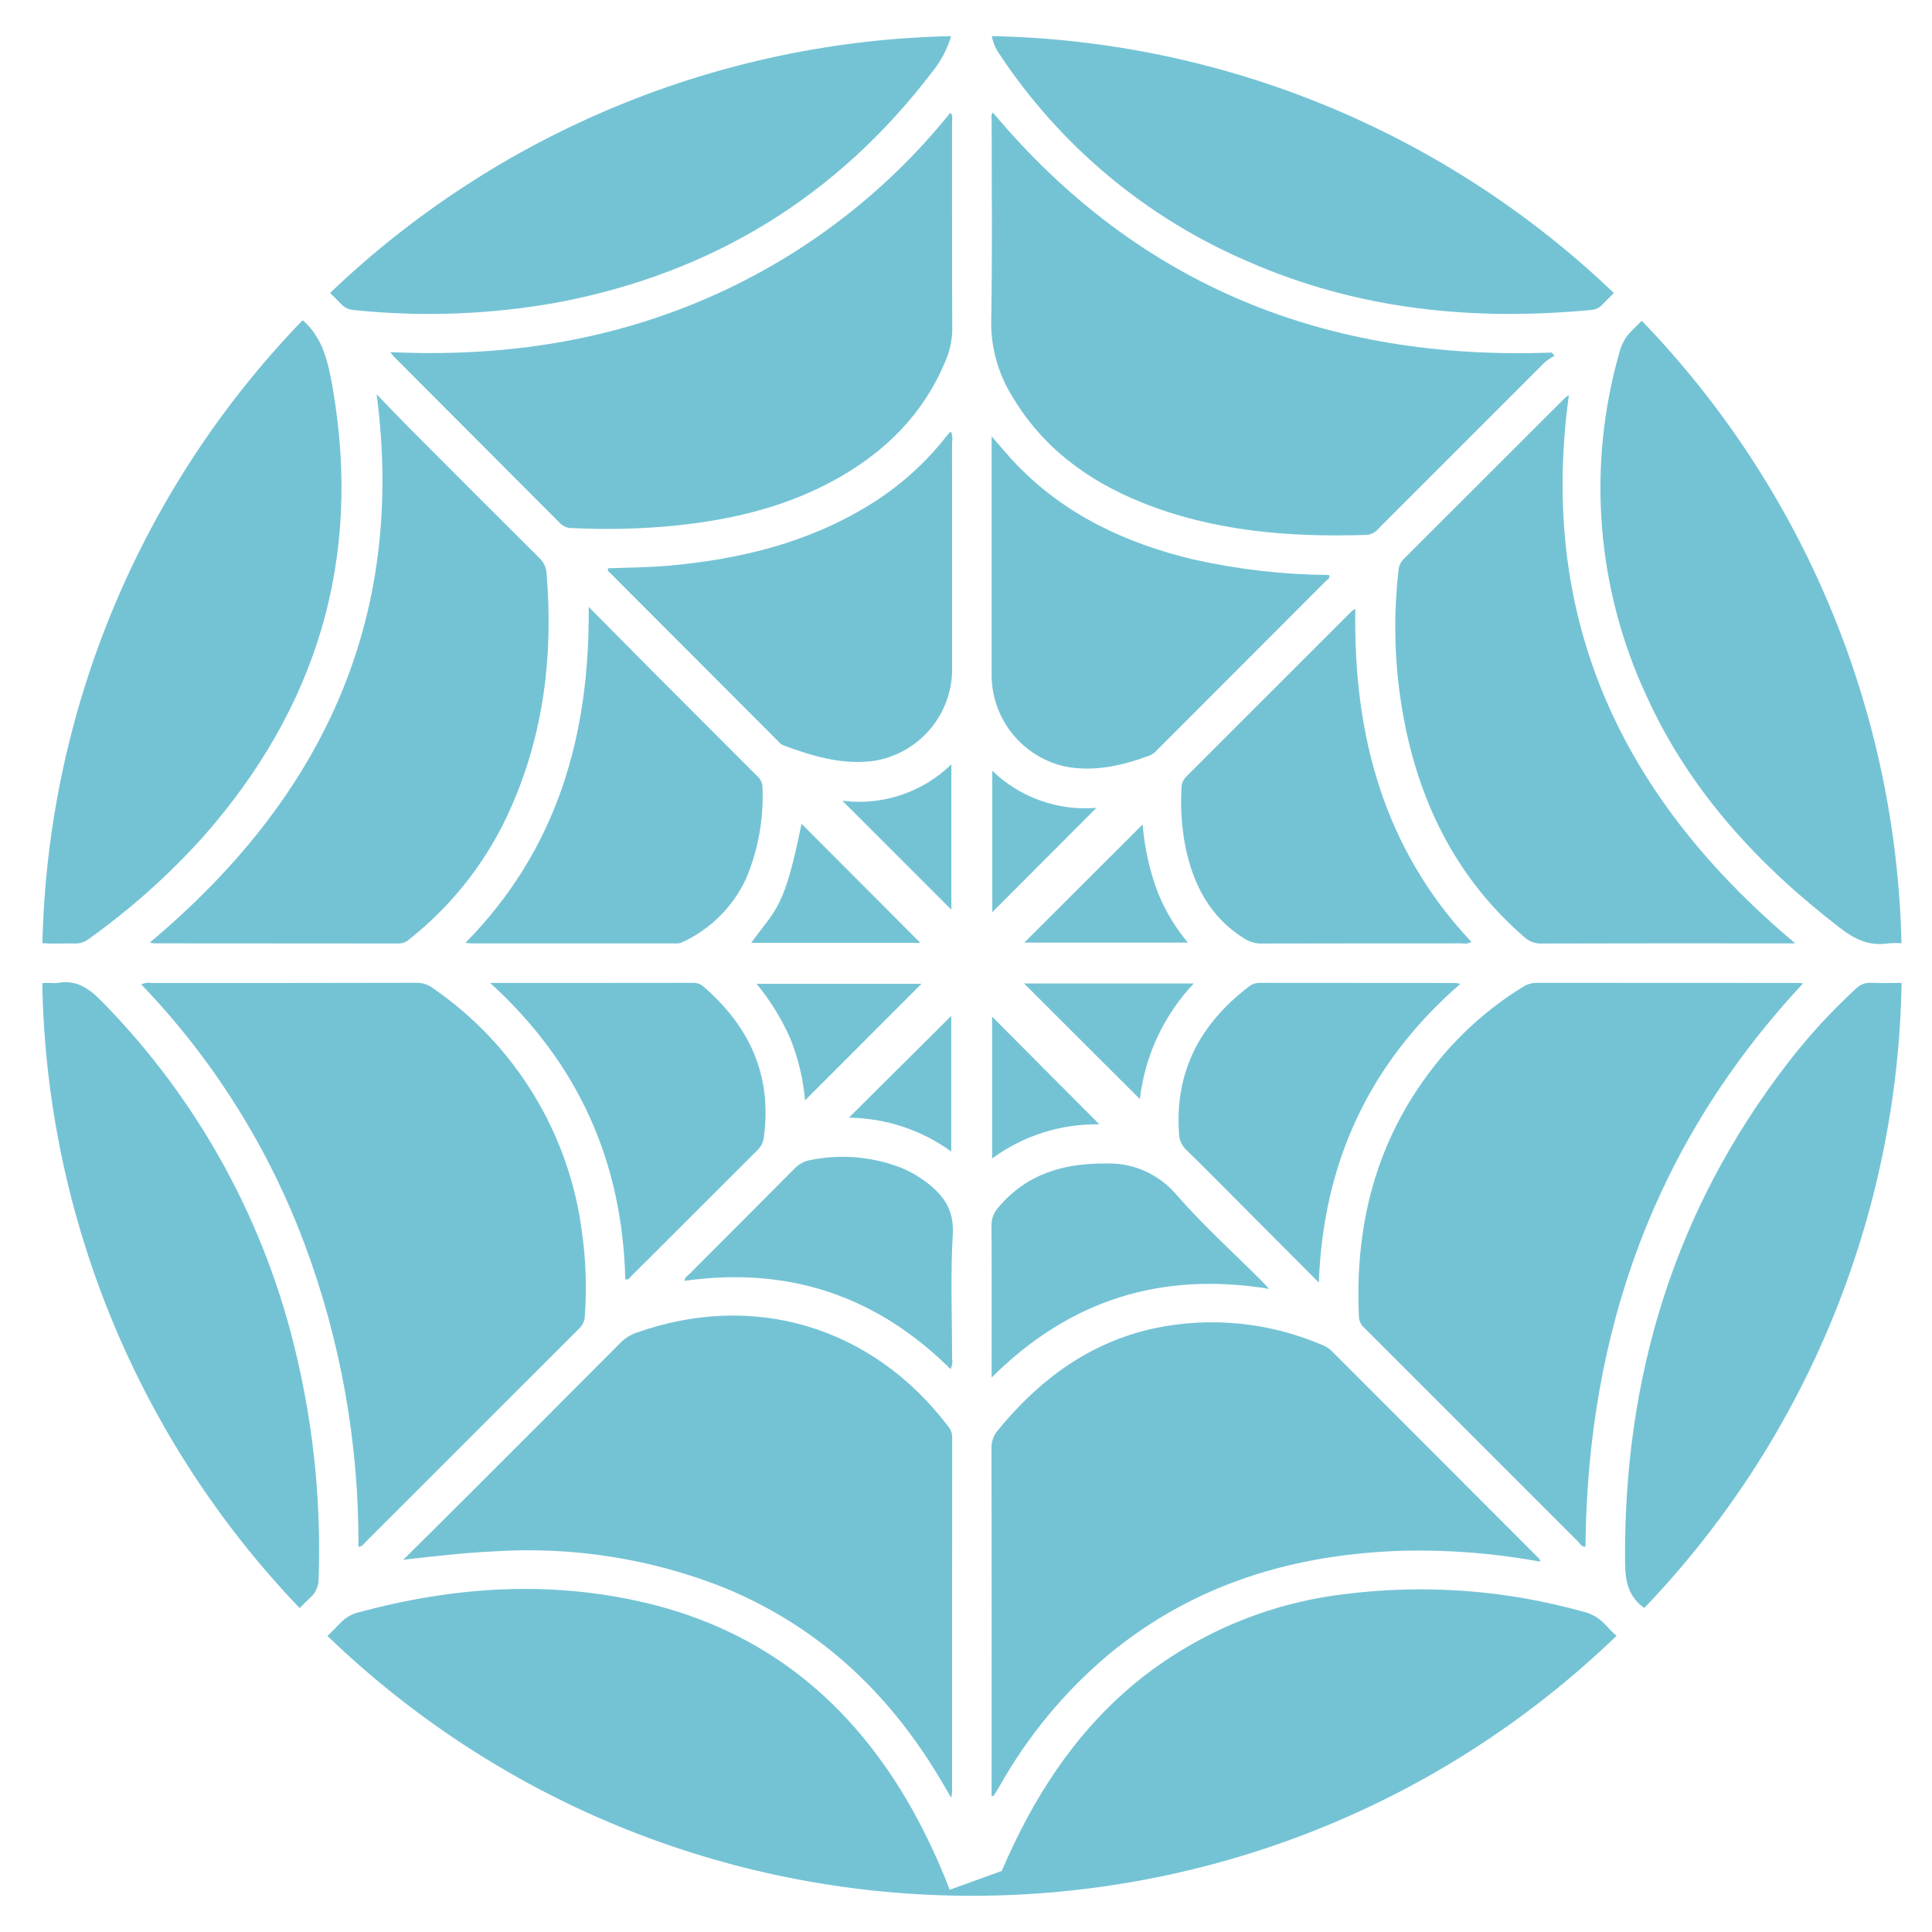
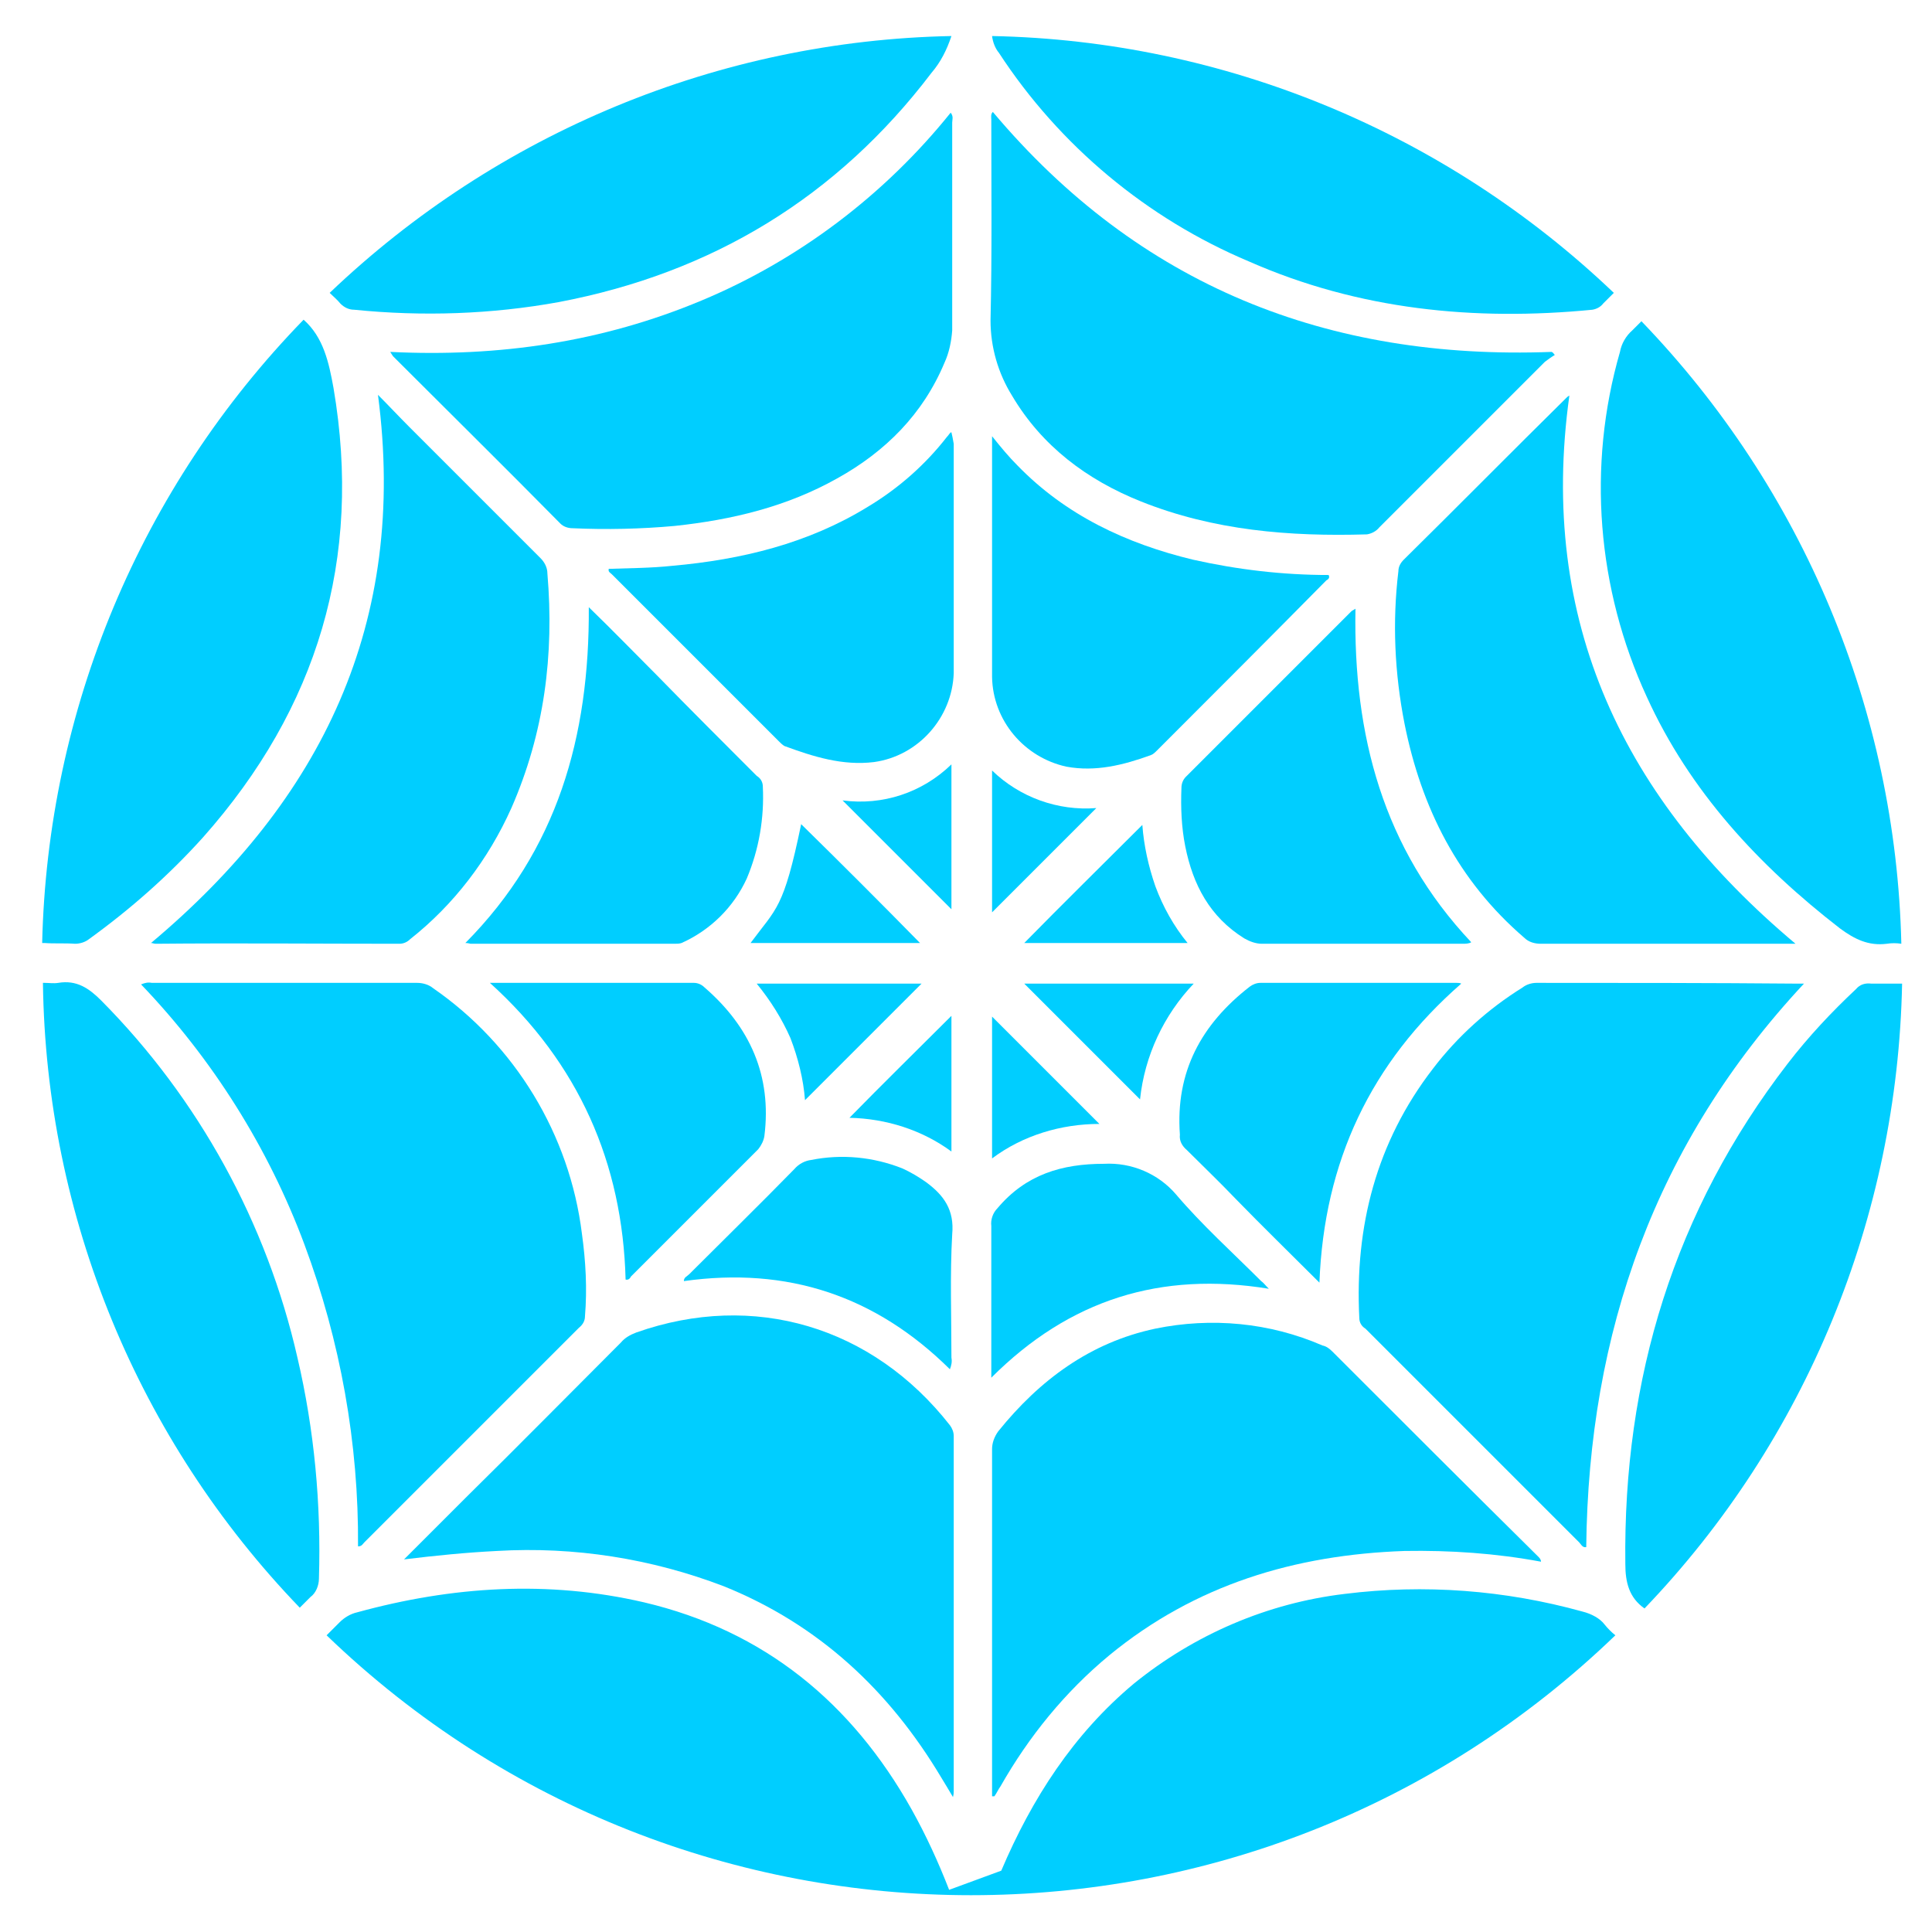
- <svg xmlns="http://www.w3.org/2000/svg" id="Layer_1" data-name="Layer 1" viewBox="0 0 252 252">
-   <defs>
-     <style>.cls-1{fill:#74c3d5;}</style>
-   </defs>
-   <path class="cls-1" d="M81.562,166.884c.448.071.561-.215.728-.381q8.301-8.288,16.598-16.58a2.722,2.722,0,0,0,.759-1.71c1.045-7.938-1.87-14.283-7.78-19.434a1.97,1.97,0,0,0-1.37-.581c-8.721.017-17.442.012-26.566.012C75.528,138.749,81.187,151.657,81.562,166.884Z" />
-   <path class="cls-1" d="M104.548,107.451c-2.258,11.09-3.216,10.923-6.563,15.525h22.055C114.872,117.797,109.68,112.594,104.548,107.451Z" />
-   <path class="cls-1" d="M105.003,143.533c5.099-5.105,10.132-10.144,15.194-15.213H98.68a30.437,30.437,0,0,1,4.403,7.144A27.877,27.877,0,0,1,105.003,143.533Z" />
-   <path class="cls-1" d="M124.088,99.702a17.289,17.289,0,0,1-14.207,4.75c4.751,4.751,9.572,9.573,14.207,14.208Z" />
-   <path class="cls-1" d="M124.075,132.51c-4.377,4.352-8.859,8.81-13.348,13.274a23.255,23.255,0,0,1,13.348,4.415Z" />
-   <path class="cls-1" d="M73.117,68.309a2.159,2.159,0,0,0,1.622.572,90.573,90.573,0,0,0,13.261-.317c7.454-.758,14.65-2.455,21.243-6.166,6.281-3.535,11.171-8.389,13.999-15.128a10.673,10.673,0,0,0,.965-4.231c-.039-9.026-.017-18.052-.029-27.078-.001-.395.17-.841-.219-1.258A83.023,83.023,0,0,1,91.475,39.216c-12.899,5.447-26.396,7.37-40.56,6.711.243.317.327.456.439.567Q62.239,57.398,73.117,68.309Z" />
-   <path class="cls-1" d="M85.657,88.113c-2.876-2.887-5.74-5.787-8.869-8.943.149,16.869-4.147,31.69-16.078,43.806.397.041.563.074.729.074q13.275.003,26.55-.002a2.077,2.077,0,0,0,.885-.095,17.007,17.007,0,0,0,8.483-8.44,27.652,27.652,0,0,0,2.09-11.952,1.97,1.97,0,0,0-.766-1.408Q92.164,94.638,85.657,88.113Z" />
-   <path class="cls-1" d="M52.05,123.064a2.071,2.071,0,0,0,1.368-.575,44.84,44.84,0,0,0,13.191-17.066c4.344-9.772,5.559-20.033,4.684-30.614a2.97,2.97,0,0,0-.93-2.016q-8.593-8.544-17.138-17.136c-1.386-1.391-2.732-2.823-4.096-4.236,3.871,29.662-7.309,52.841-29.601,71.531a4.494,4.494,0,0,0,.551.092Q36.066,123.052,52.05,123.064Z" />
-   <path class="cls-1" d="M162.864,34.143c14.332,6.278,29.37,7.755,44.807,6.275a2.237,2.237,0,0,0,1.42-.785c.468-.474.944-.942,1.413-1.415a120.843,120.843,0,0,0-81.132-33.509,5.464,5.464,0,0,0,.908,2.221A73.604,73.604,0,0,0,162.864,34.143Z" />
-   <path class="cls-1" d="M46.151,40.439a94.538,94.538,0,0,0,26.696-1.008C92.842,35.611,109.099,25.713,121.497,9.502a13.552,13.552,0,0,0,2.563-4.789A120.842,120.842,0,0,0,43.048,38.215c.479.469.965.931,1.423,1.42A2.461,2.461,0,0,0,46.151,40.439Z" />
-   <path class="cls-1" d="M211.26,45.855A64.291,64.291,0,0,0,214.808,90.878c5.63,12.343,14.556,21.971,25.204,30.167,1.872,1.441,3.706,2.343,6.086,2.024a11.053,11.053,0,0,1,1.92-.036,120.849,120.849,0,0,0-33.875-81.195c-.405.397-.793.811-1.204,1.201A5.872,5.872,0,0,0,211.26,45.855Z" />
-   <path class="cls-1" d="M9.781,123.063a2.711,2.711,0,0,0,1.775-.578,91.465,91.465,0,0,0,14.882-13.269C41.332,92.374,47.249,72.921,43.401,50.643c-.575-3.326-1.262-6.587-3.924-8.879A120.852,120.852,0,0,0,5.531,123.039c.088.003.165-.014.256-.007C7.11,123.138,8.45,123.021,9.781,123.063Z" />
-   <path class="cls-1" d="M206.428,210.196a78.7,78.7,0,0,0-31.032-2.267,52.81,52.81,0,0,0-27.472,11.722c-7.904,6.603-13.253,15.011-17.26,24.384l-6.791,2.454a81.924,81.924,0,0,0-4.899-10.498c-7.835-13.917-19.207-23.3-34.92-26.965-12.546-2.926-25.002-2.052-37.354,1.298a4.746,4.746,0,0,0-2.279,1.346c-.558.583-1.138,1.146-1.708,1.718a121.198,121.198,0,0,0,168.139-.016,17.644,17.644,0,0,1-1.393-1.387A5.71,5.71,0,0,0,206.428,210.196Z" />
-   <path class="cls-1" d="M242.079,128.956a77.221,77.221,0,0,0-8.879,9.683c-14.836,19.224-21.464,41.109-21.233,65.257.023,2.444.481,4.406,2.501,5.847a120.847,120.847,0,0,0,33.567-81.544c-1.338.025-2.678.046-4.015-.008A2.52,2.52,0,0,0,242.079,128.956Z" />
-   <path class="cls-1" d="M41.558,205.902a109.972,109.972,0,0,0-2.812-28.79,97.278,97.278,0,0,0-25.595-46.628c-1.616-1.634-3.246-2.69-5.608-2.289-.585.099-1.208-.042-1.802.025-.081.009-.148-.007-.227-.001A120.848,120.848,0,0,0,39.082,209.745c.464-.459.924-.922,1.401-1.366A3.209,3.209,0,0,0,41.558,205.902Z" />
-   <path class="cls-1" d="M124.072,56.367c-.074-.008-.131-.031-.146-.015-.172.191-.347.382-.505.584a37.861,37.861,0,0,1-10.28,9.084c-7.844,4.777-16.502,6.874-25.537,7.732-2.767.263-5.545.277-8.295.369-.102.427.193.533.358.699Q90.549,85.729,101.443,96.626a2.23,2.23,0,0,0,.685.57c3.763,1.409,7.572,2.562,11.676,2.078A12.123,12.123,0,0,0,124.188,87.63q0-14.959-.007-29.918A2.581,2.581,0,0,0,124.072,56.367Z" />
-   <path class="cls-1" d="M120.828,154.206a14.712,14.712,0,0,0-3.106-1.817,21.108,21.108,0,0,0-11.895-1.102,3.789,3.789,0,0,0-2.209,1.153c-4.538,4.582-9.109,9.131-13.659,13.7-.253.254-.655.427-.655.926q20.19-2.874,34.69,11.523a2.405,2.405,0,0,0,.188-1.466c.012-5.374-.223-10.762.094-16.118C124.463,157.832,123.092,155.907,120.828,154.206Z" />
-   <path class="cls-1" d="M191.921,122.861c-11.459-12.189-15.412-27.003-15.141-43.464a4.764,4.764,0,0,0-.475.335q-10.797,10.796-21.598,21.589a2.085,2.085,0,0,0-.599,1.496,30.502,30.502,0,0,0,.501,7.566c1.009,4.982,3.203,9.222,7.657,12.022a4.099,4.099,0,0,0,2.292.663c8.719-.026,17.438-.014,26.157-.022A1.807,1.807,0,0,0,191.921,122.861Z" />
-   <path class="cls-1" d="M131.994,51.635c3.914,6.645,9.76,10.991,16.786,13.847,9.467,3.847,19.4,4.603,29.484,4.289a2.315,2.315,0,0,0,1.619-.908q10.795-10.811,21.607-21.606a7.69,7.69,0,0,1,1.277-.85q-.186-.21-.373-.421c-29.232,1.087-53.849-8.599-72.891-31.31-.279.345-.154.698-.154,1.016-.009,8.725.103,17.452-.06,26.174A18.09,18.09,0,0,0,131.994,51.635Z" />
-   <path class="cls-1" d="M154.751,149.996c2.15,2.103,4.263,4.242,6.387,6.372,3.545,3.555,7.088,7.114,10.882,10.922.584-15.827,6.668-28.697,18.454-38.958a4.168,4.168,0,0,0-.573-.116q-12.823-.006-25.646-.017a2.204,2.204,0,0,0-1.405.524c-6.349,4.853-9.667,11.124-9.054,19.259A2.949,2.949,0,0,0,154.751,149.996Z" />
-   <path class="cls-1" d="M173.779,176.295a3.792,3.792,0,0,0-1.276-.848,36.51,36.51,0,0,0-21.838-2.215c-8.538,1.83-15.111,6.722-20.543,13.362a3.416,3.416,0,0,0-.795,2.341q.033,22.117.013,44.234v1.1c.197-.027.257-.019.271-.04.271-.432.548-.862.803-1.304a62.184,62.184,0,0,1,14.151-17.087c11.164-9.25,24.23-13.137,38.498-13.571a87.463,87.463,0,0,1,17.827,1.423c0-.339-.233-.488-.41-.666Q187.129,189.66,173.779,176.295Z" />
-   <path class="cls-1" d="M200.373,128.196a3.296,3.296,0,0,0-1.799.574,43.893,43.893,0,0,0-11.711,10.557c-7.429,9.582-10.182,20.551-9.607,32.507a2.041,2.041,0,0,0,.755,1.416q13.945,13.946,27.892,27.89c.241.241.4.682.896.591.268-27.976,8.984-52.672,28.397-73.476-.391-.022-.593-.044-.795-.044Q217.387,128.208,200.373,128.196Z" />
-   <path class="cls-1" d="M129.344,179.678c10.198-10.151,22.14-13.86,36.188-11.565-.458-.491-.708-.777-.976-1.046-3.734-3.736-7.679-7.288-11.137-11.264a11.542,11.542,0,0,0-9.378-4.037c-5.456-.029-10.247,1.432-13.866,5.782a3.384,3.384,0,0,0-.85,2.33c.039,5.884.02,11.768.019,17.651Z" />
-   <path class="cls-1" d="M155.712,128.279H133.579c5.001,4.996,10.076,10.064,15.103,15.086A26.282,26.282,0,0,1,155.712,128.279Z" />
-   <path class="cls-1" d="M173.343,74.998a83.721,83.721,0,0,1-17.732-2.036c-8.719-2.097-16.612-5.752-22.947-12.294-1.091-1.126-2.083-2.347-3.321-3.752v1.614l.001,29.775a12.246,12.246,0,0,0,9.734,11.706c3.806.681,7.424-.181,10.964-1.499a2.479,2.479,0,0,0,.808-.609q11.076-11.07,22.134-22.157C173.163,75.566,173.537,75.441,173.343,74.998Z" />
-   <path class="cls-1" d="M129.408,132.607v18.502a22.934,22.934,0,0,1,13.985-4.456C138.756,141.996,133.99,137.209,129.408,132.607Z" />
-   <path class="cls-1" d="M150.716,115.59a33.636,33.636,0,0,1-1.681-8.049c-5.164,5.155-10.352,10.335-15.435,15.409h21.345A23.782,23.782,0,0,1,150.716,115.59Z" />
-   <path class="cls-1" d="M82.988,173.839a5.283,5.283,0,0,0-2.036,1.285Q70.807,185.313,60.63,195.47q-4.003,4-8.032,7.975c4.101-.466,8.063-.923,12.054-1.103a69.256,69.256,0,0,1,29.55,4.646c12.374,5.019,21.614,13.625,28.401,25.004.45.755.893,1.514,1.48,2.511.061-.449.1-.602.1-.755q.006-23.149.013-46.298a2.196,2.196,0,0,0-.518-1.401C113.783,173.028,98.316,168.387,82.988,173.839Z" />
-   <path class="cls-1" d="M182.412,74.456a64.581,64.581,0,0,0,.808,19.882c2.176,10.99,7.049,20.482,15.618,27.906a3.08,3.08,0,0,0,2.187.824q15.793-.041,31.585-.018h1.558c-22.441-18.833-33.588-41.992-29.532-71.507a3.361,3.361,0,0,0-.437.285Q193.619,62.399,183.039,72.967A2.285,2.285,0,0,0,182.412,74.456Z" />
-   <path class="cls-1" d="M76.28,171.682a51.326,51.326,0,0,0-.351-10.805A45.66,45.66,0,0,0,56.49,128.908a3.459,3.459,0,0,0-2.13-.717q-17.28.038-34.56.025a2.282,2.282,0,0,0-1.376.185,98.781,98.781,0,0,1,21.32,33.908,111.184,111.184,0,0,1,7.01,39.444c.477-.001.618-.306.816-.503q14-13.994,28-27.989A2.301,2.301,0,0,0,76.28,171.682Z" />
-   <path class="cls-1" d="M129.43,100.534v18.445c4.517-4.525,9.024-9.041,13.584-13.61A17.416,17.416,0,0,1,129.43,100.534Z" />
+ <svg xmlns="http://www.w3.org/2000/svg" version="1.1" id="Layer_1" x="0px" y="0px" viewBox="0 0 252 252" style="enable-background:new 0 0 252 252;" xml:space="preserve">
+   <style type="text/css">
+ 	.st0{fill:#00CEFF;}
+ </style>
+   <path class="st0" d="M81.6,166.9c0.4,0.1,0.6-0.2,0.7-0.4c5.5-5.5,11.1-11.1,16.6-16.6c0.4-0.5,0.7-1.1,0.8-1.7  c1-7.9-1.9-14.3-7.8-19.4c-0.4-0.4-0.9-0.6-1.4-0.6c-8.7,0-17.4,0-26.6,0C75.5,138.7,81.2,151.7,81.6,166.9z" />
+   <path class="st0" d="M104.5,107.5c-2.3,11.1-3.2,10.9-6.6,15.5H120C114.9,117.8,109.7,112.6,104.5,107.5z" />
+   <path class="st0" d="M105,143.5c5.1-5.1,10.1-10.1,15.2-15.2H98.7c1.8,2.2,3.3,4.6,4.4,7.1C104.1,138,104.8,140.8,105,143.5z" />
+   <path class="st0" d="M124.1,99.7c-3.8,3.7-9,5.4-14.2,4.7c4.8,4.8,9.6,9.6,14.2,14.2V99.7z" />
+   <path class="st0" d="M124.1,132.5c-4.4,4.4-8.9,8.8-13.3,13.3c4.8,0.1,9.5,1.6,13.3,4.4V132.5z" />
+   <path class="st0" d="M73.1,68.3c0.4,0.4,1,0.6,1.6,0.6c4.4,0.2,8.9,0.1,13.3-0.3c7.5-0.8,14.6-2.5,21.2-6.2  c6.3-3.5,11.2-8.4,14-15.1c0.6-1.3,0.9-2.8,1-4.2c0-9,0-18.1,0-27.1c0-0.4,0.2-0.8-0.2-1.3c-8.6,10.7-19.8,19.2-32.5,24.5  c-12.9,5.4-26.4,7.4-40.6,6.7c0.2,0.3,0.3,0.5,0.4,0.6C58.6,53.8,65.9,61,73.1,68.3z" />
+   <path class="st0" d="M85.7,88.1c-2.9-2.9-5.7-5.8-8.9-8.9c0.1,16.9-4.1,31.7-16.1,43.8c0.4,0,0.6,0.1,0.7,0.1c8.9,0,17.7,0,26.6,0  c0.3,0,0.6,0,0.9-0.1c3.8-1.7,6.8-4.7,8.5-8.4c1.6-3.8,2.3-7.9,2.1-12c0-0.6-0.3-1.1-0.8-1.4C94.3,96.8,90,92.5,85.7,88.1z" />
+   <path class="st0" d="M52.1,123.1c0.5,0,1-0.2,1.4-0.6c5.7-4.5,10.2-10.4,13.2-17.1c4.3-9.8,5.6-20,4.7-30.6c0-0.8-0.4-1.5-0.9-2  c-5.7-5.7-11.4-11.4-17.1-17.1c-1.4-1.4-2.7-2.8-4.1-4.2c3.9,29.7-7.3,52.8-29.6,71.5c0.2,0,0.4,0.1,0.6,0.1  C30.7,123,41.4,123.1,52.1,123.1z" />
+   <path class="st0" d="M162.9,34.1c14.3,6.3,29.4,7.8,44.8,6.3c0.6-0.1,1.1-0.4,1.4-0.8c0.5-0.5,0.9-0.9,1.4-1.4  c-21.9-20.9-50.8-32.9-81.1-33.5c0.1,0.8,0.4,1.6,0.9,2.2C138.2,19,149.6,28.5,162.9,34.1z" />
+   <path class="st0" d="M46.2,40.4c8.9,0.9,17.9,0.6,26.7-1c20-3.8,36.3-13.7,48.6-29.9c1.2-1.4,2-3,2.6-4.8  C93.8,5.3,64.9,17.3,43,38.2c0.5,0.5,1,0.9,1.4,1.4C44.9,40.1,45.5,40.4,46.2,40.4z" />
+   <path class="st0" d="M211.3,45.9c-4.3,14.9-3,30.9,3.5,45c5.6,12.3,14.6,22,25.2,30.2c1.9,1.4,3.7,2.3,6.1,2c0.6-0.1,1.3-0.1,1.9,0  c-0.7-30.4-12.8-59.3-33.9-81.2c-0.4,0.4-0.8,0.8-1.2,1.2C212.1,43.8,211.5,44.8,211.3,45.9z" />
+   <path class="st0" d="M9.8,123.1c0.6,0,1.3-0.2,1.8-0.6c5.4-3.9,10.4-8.3,14.9-13.3c14.9-16.8,20.8-36.3,17-58.6  c-0.6-3.3-1.3-6.6-3.9-8.9C18.3,63.6,6.2,92.6,5.5,123c0.1,0,0.2,0,0.3,0C7.1,123.1,8.4,123,9.8,123.1z" />
+   <path class="st0" d="M206.4,210.2c-10.1-2.8-20.6-3.6-31-2.3c-10.1,1.2-19.6,5.3-27.5,11.7c-7.9,6.6-13.3,15-17.3,24.4l-6.8,2.5  c-1.4-3.6-3-7.1-4.9-10.5c-7.8-13.9-19.2-23.3-34.9-27c-12.5-2.9-25-2.1-37.4,1.3c-0.9,0.2-1.7,0.7-2.3,1.3  c-0.6,0.6-1.1,1.1-1.7,1.7c46.9,45.2,121.2,45.2,168.1,0c-0.5-0.4-1-0.9-1.4-1.4C208.7,211.1,207.6,210.5,206.4,210.2z" />
+   <path class="st0" d="M242.1,129c-3.2,3-6.2,6.2-8.9,9.7c-14.8,19.2-21.5,41.1-21.2,65.3c0,2.4,0.5,4.4,2.5,5.8  c21.1-22,33-51.1,33.6-81.5c-1.3,0-2.7,0-4,0C243.3,128.2,242.6,128.4,242.1,129z" />
+   <path class="st0" d="M41.6,205.9c0.3-9.7-0.6-19.4-2.8-28.8c-4-17.6-12.9-33.8-25.6-46.6c-1.6-1.6-3.2-2.7-5.6-2.3  c-0.6,0.1-1.2,0-1.8,0c-0.1,0-0.1,0-0.2,0C6,158.7,18,187.8,39.1,209.7c0.5-0.5,0.9-0.9,1.4-1.4C41.2,207.8,41.6,206.8,41.6,205.9z" />
+   <path class="st0" d="M124.1,56.4c-0.1,0-0.1,0-0.1,0c-0.2,0.2-0.3,0.4-0.5,0.6c-2.8,3.6-6.3,6.7-10.3,9.1  c-7.8,4.8-16.5,6.9-25.5,7.7c-2.8,0.3-5.5,0.3-8.3,0.4c-0.1,0.4,0.2,0.5,0.4,0.7c7.3,7.3,14.5,14.5,21.8,21.8  c0.2,0.2,0.4,0.4,0.7,0.6c3.8,1.4,7.6,2.6,11.7,2.1c5.8-0.8,10.2-5.8,10.4-11.6c0-10,0-19.9,0-29.9  C124.3,57.3,124.2,56.8,124.1,56.4z" />
+   <path class="st0" d="M120.8,154.2c-1-0.7-2-1.3-3.1-1.8c-3.8-1.5-7.9-1.9-11.9-1.1c-0.8,0.1-1.6,0.5-2.2,1.2  c-4.5,4.6-9.1,9.1-13.7,13.7c-0.3,0.3-0.7,0.4-0.7,0.9c13.5-1.9,25,1.9,34.7,11.5c0.2-0.5,0.3-1,0.2-1.5c0-5.4-0.2-10.8,0.1-16.1  C124.5,157.8,123.1,155.9,120.8,154.2z" />
+   <path class="st0" d="M191.9,122.9c-11.5-12.2-15.4-27-15.1-43.5c-0.2,0.1-0.3,0.2-0.5,0.3c-7.2,7.2-14.4,14.4-21.6,21.6  c-0.4,0.4-0.6,0.9-0.6,1.5c-0.1,2.5,0,5.1,0.5,7.6c1,5,3.2,9.2,7.7,12c0.7,0.4,1.5,0.7,2.3,0.7c8.7,0,17.4,0,26.2,0  C191.1,123.1,191.6,123.1,191.9,122.9z" />
+   <path class="st0" d="M132,51.6c3.9,6.6,9.8,11,16.8,13.8c9.5,3.8,19.4,4.6,29.5,4.3c0.6-0.1,1.2-0.4,1.6-0.9  c7.2-7.2,14.4-14.4,21.6-21.6c0.4-0.3,0.8-0.6,1.3-0.9c-0.1-0.1-0.2-0.3-0.4-0.4c-29.2,1.1-53.8-8.6-72.9-31.3  c-0.3,0.3-0.2,0.7-0.2,1c0,8.7,0.1,17.5-0.1,26.2C129.2,45.3,130.2,48.7,132,51.6z" />
+   <path class="st0" d="M154.8,150c2.1,2.1,4.3,4.2,6.4,6.4c3.5,3.6,7.1,7.1,10.9,10.9c0.6-15.8,6.7-28.7,18.5-39  c-0.2-0.1-0.4-0.1-0.6-0.1c-8.5,0-17.1,0-25.6,0c-0.5,0-1,0.2-1.4,0.5c-6.3,4.9-9.7,11.1-9.1,19.3  C153.8,148.8,154.2,149.5,154.8,150z" />
+   <path class="st0" d="M173.8,176.3c-0.4-0.4-0.8-0.7-1.3-0.8c-6.9-3-14.5-3.7-21.8-2.2c-8.5,1.8-15.1,6.7-20.5,13.4  c-0.5,0.7-0.8,1.5-0.8,2.3c0,14.7,0,29.5,0,44.2v1.1c0.2,0,0.3,0,0.3,0c0.3-0.4,0.5-0.9,0.8-1.3c3.7-6.5,8.4-12.3,14.2-17.1  c11.2-9.2,24.2-13.1,38.5-13.6c6-0.1,11.9,0.3,17.8,1.4c0-0.3-0.2-0.5-0.4-0.7C191.6,194.1,182.7,185.2,173.8,176.3z" />
+   <path class="st0" d="M200.4,128.2c-0.6,0-1.3,0.2-1.8,0.6c-4.5,2.8-8.5,6.4-11.7,10.6c-7.4,9.6-10.2,20.6-9.6,32.5  c0,0.6,0.3,1.1,0.8,1.4c9.3,9.3,18.6,18.6,27.9,27.9c0.2,0.2,0.4,0.7,0.9,0.6c0.3-28,9-52.7,28.4-73.5c-0.4,0-0.6,0-0.8,0  C223.1,128.2,211.7,128.2,200.4,128.2z" />
+   <path class="st0" d="M129.3,179.7c10.2-10.2,22.1-13.9,36.2-11.6c-0.5-0.5-0.7-0.8-1-1c-3.7-3.7-7.7-7.3-11.1-11.3  c-2.3-2.7-5.8-4.2-9.4-4c-5.5,0-10.2,1.4-13.9,5.8c-0.6,0.6-0.9,1.5-0.8,2.3c0,5.9,0,11.8,0,17.7L129.3,179.7z" />
+   <path class="st0" d="M155.7,128.3h-22.1c5,5,10.1,10.1,15.1,15.1C149.3,137.7,151.8,132.4,155.7,128.3z" />
+   <path class="st0" d="M173.3,75c-6,0-11.9-0.7-17.7-2c-8.7-2.1-16.6-5.8-22.9-12.3c-1.1-1.1-2.1-2.3-3.3-3.8v1.6l0,29.8  c0.1,5.7,4.2,10.5,9.7,11.7c3.8,0.7,7.4-0.2,11-1.5c0.3-0.1,0.6-0.4,0.8-0.6c7.4-7.4,14.8-14.8,22.1-22.2  C173.2,75.6,173.5,75.4,173.3,75z" />
+   <path class="st0" d="M129.4,132.6v18.5c4-3,9-4.5,14-4.5C138.8,142,134,137.2,129.4,132.6z" />
+   <path class="st0" d="M150.7,115.6c-0.9-2.6-1.5-5.3-1.7-8c-5.2,5.2-10.4,10.3-15.4,15.4h21.3C153.1,120.8,151.7,118.3,150.7,115.6z" />
+   <path class="st0" d="M83,173.8c-0.8,0.3-1.5,0.7-2,1.3c-6.8,6.8-13.5,13.6-20.3,20.3c-2.7,2.7-5.3,5.3-8,8c4.1-0.5,8.1-0.9,12.1-1.1  c10.1-0.6,20.2,1,29.6,4.6c12.4,5,21.6,13.6,28.4,25c0.5,0.8,0.9,1.5,1.5,2.5c0.1-0.4,0.1-0.6,0.1-0.8c0-15.4,0-30.9,0-46.3  c0-0.5-0.2-1-0.5-1.4C113.8,173,98.3,168.4,83,173.8z" />
+   <path class="st0" d="M182.4,74.5c-0.8,6.6-0.5,13.3,0.8,19.9c2.2,11,7,20.5,15.6,27.9c0.6,0.6,1.4,0.8,2.2,0.8c10.5,0,21.1,0,31.6,0  h1.6c-22.4-18.8-33.6-42-29.5-71.5c-0.2,0.1-0.3,0.2-0.4,0.3c-7.1,7-14.1,14.1-21.2,21.1C182.7,73.4,182.4,73.9,182.4,74.5z" />
+   <path class="st0" d="M76.3,171.7c0.3-3.6,0.1-7.2-0.4-10.8c-1.6-12.9-8.7-24.6-19.4-32c-0.6-0.5-1.4-0.7-2.1-0.7  c-11.5,0-23,0-34.6,0c-0.5-0.1-0.9,0-1.4,0.2c9.3,9.7,16.6,21.3,21.3,33.9c4.7,12.6,7.1,26,7,39.4c0.5,0,0.6-0.3,0.8-0.5  c9.3-9.3,18.7-18.7,28-28C76,172.8,76.3,172.3,76.3,171.7z" />
+   <path class="st0" d="M129.4,100.5V119c4.5-4.5,9-9,13.6-13.6C138,105.8,133,104,129.4,100.5z" />
</svg>
